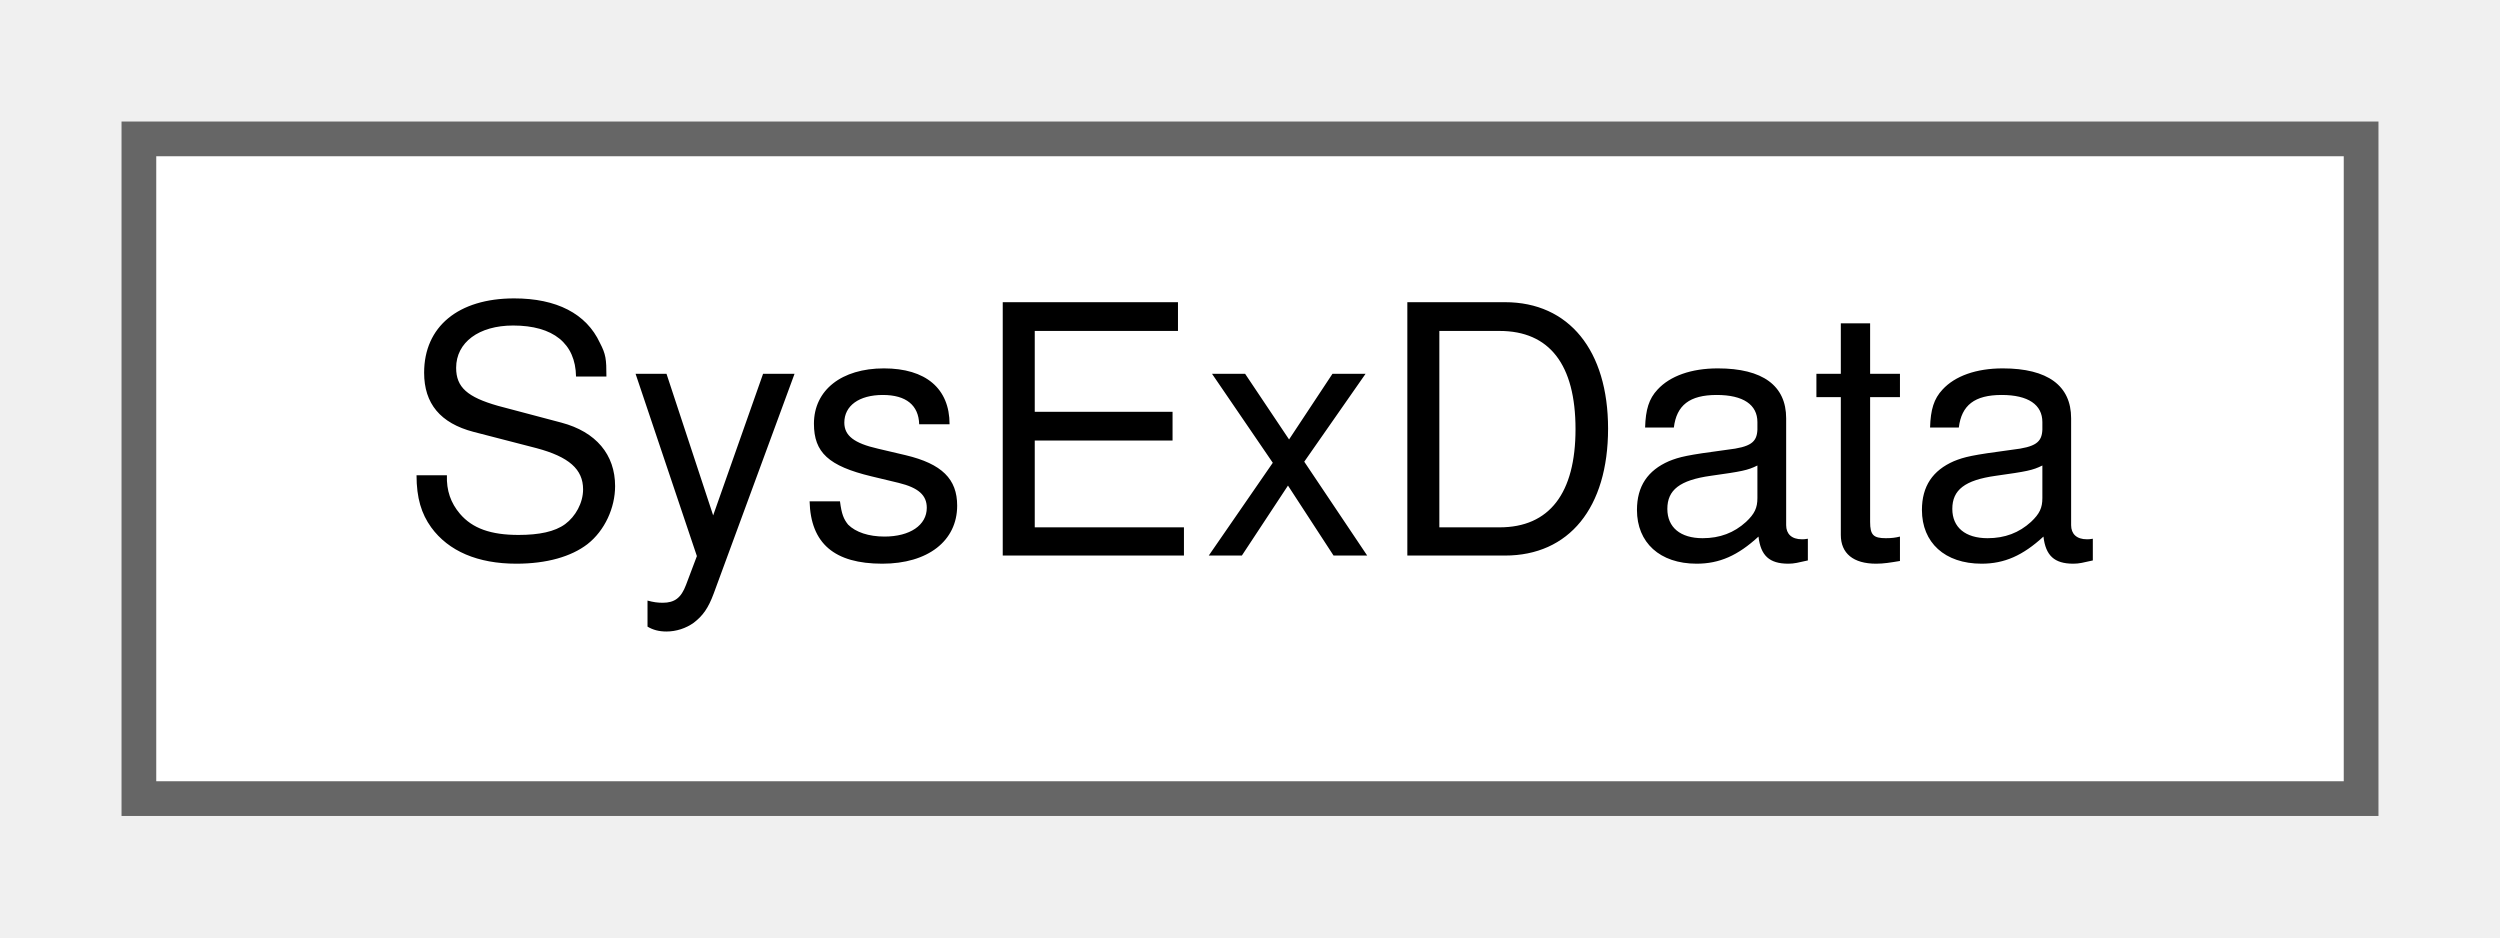
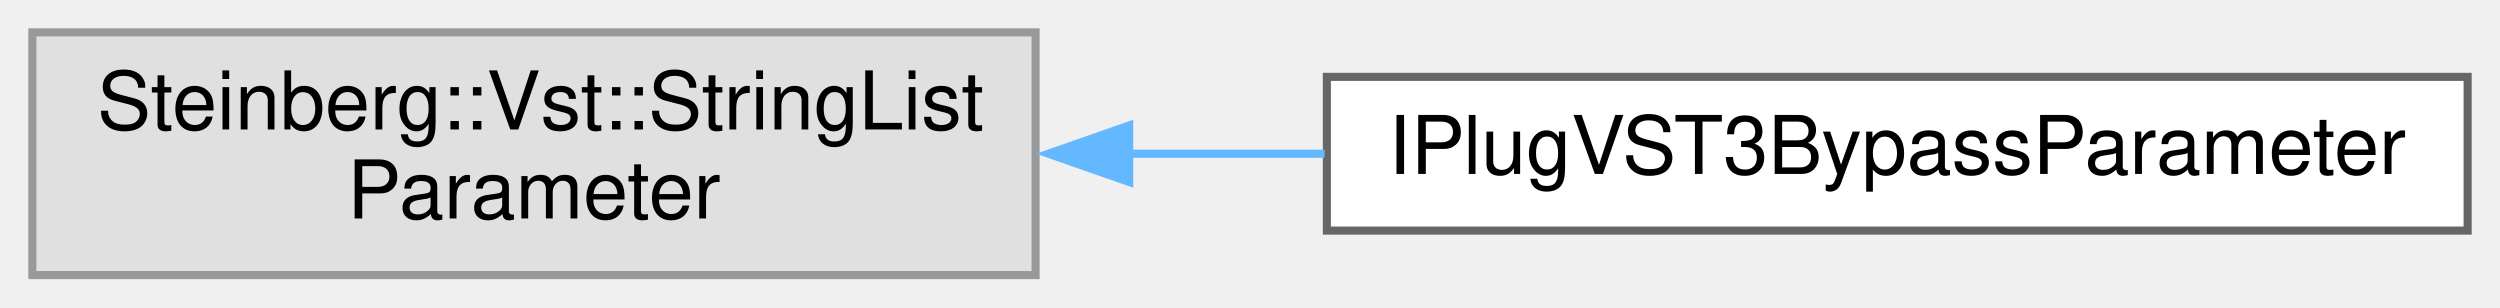
- <svg xmlns="http://www.w3.org/2000/svg" xmlns:xlink="http://www.w3.org/1999/xlink" width="72pt" height="27pt" viewBox="0.00 0.00 72.00 27.00">
-   <g id="graph0" class="graph" transform="scale(1 1) rotate(0) translate(4 23)">
+ <svg xmlns="http://www.w3.org/2000/svg" xmlns:xlink="http://www.w3.org/1999/xlink" width="309pt" height="38pt" viewBox="0.00 0.00 309.00 38.00">
+   <g id="graph0" class="graph" transform="scale(1 1) rotate(0) translate(4 34)">
    <g id="node1" class="node">
      <g id="a_node1">
-         <a xlink:href="struct_sys_ex_data.html" target="_top" xlink:title="This structure is used when queueing Sysex messages.">
-           <polygon fill="white" stroke="#666666" points="64,-19 0,-19 0,0 64,0 64,-19" />
-           <text text-anchor="middle" x="32" y="-7" font-family="Helvetica,sans-Serif" font-size="10.00">SysExData</text>
+         <a xlink:title=" ">
+           <polygon fill="#e0e0e0" stroke="#999999" points="124,-30 0,-30 0,0 124,0 124,-30" />
+           <text text-anchor="start" x="8" y="-18" font-family="Helvetica,sans-Serif" font-size="10.00">Steinberg::Vst::StringList</text>
+           <text text-anchor="middle" x="62" y="-7" font-family="Helvetica,sans-Serif" font-size="10.00">Parameter</text>
        </a>
      </g>
    </g>
+     <g id="node2" class="node">
+       <g id="a_node2">
+         <a xlink:href="class_i_plug_v_s_t3_bypass_parameter.html" target="_top" xlink:title="VST3 bypass parameter helper.">
+           <polygon fill="white" stroke="#666666" points="301,-24.5 160,-24.5 160,-5.5 301,-5.5 301,-24.5" />
+           <text text-anchor="middle" x="230.5" y="-12.5" font-family="Helvetica,sans-Serif" font-size="10.00">IPlugVST3BypassParameter</text>
+         </a>
+       </g>
+     </g>
+     <g id="edge1" class="edge">
+       <path fill="none" stroke="#63b8ff" d="M135.36,-15C143.45,-15 151.67,-15 159.72,-15" />
+       <polygon fill="#63b8ff" stroke="#63b8ff" points="135.57,-11.5 125.57,-15 135.57,-18.5 135.57,-11.5" />
+     </g>
  </g>
</svg>
